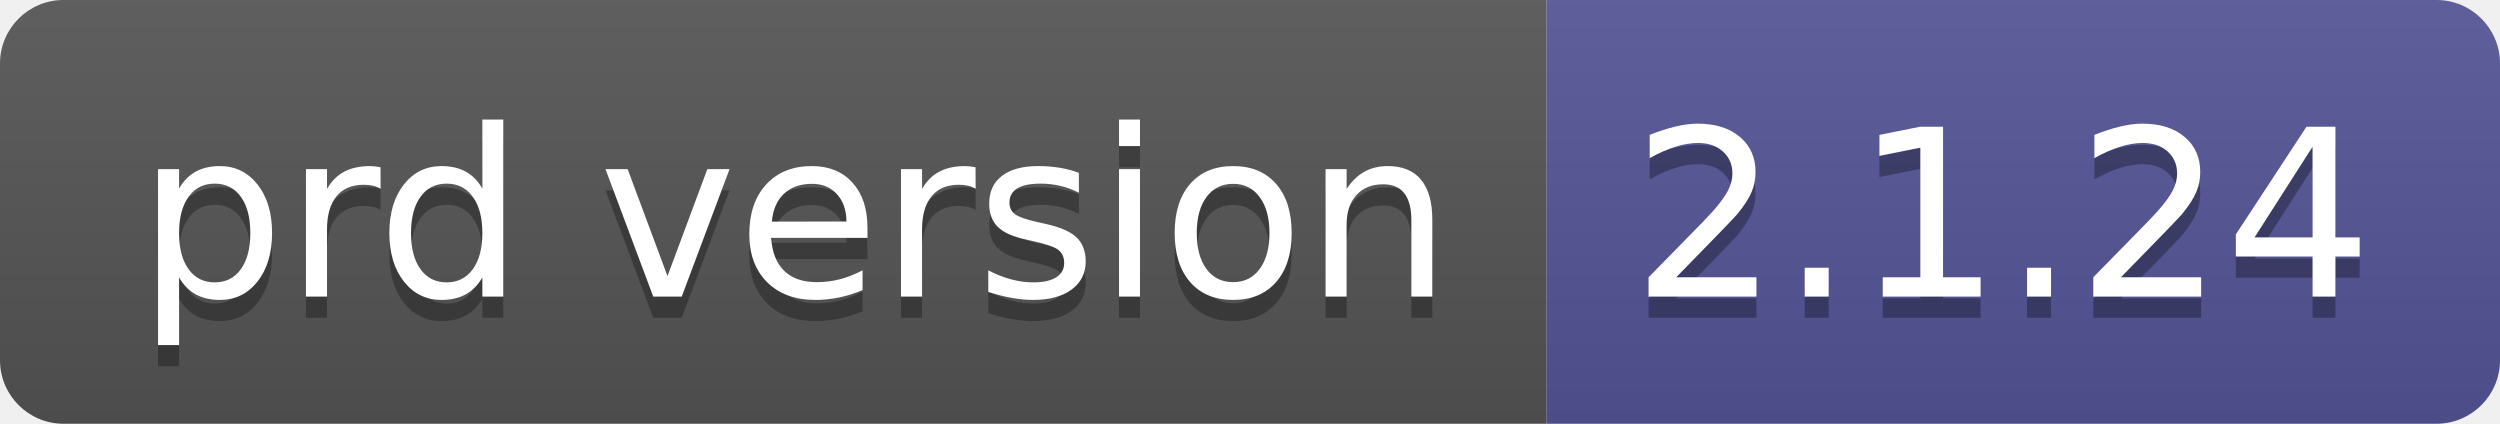
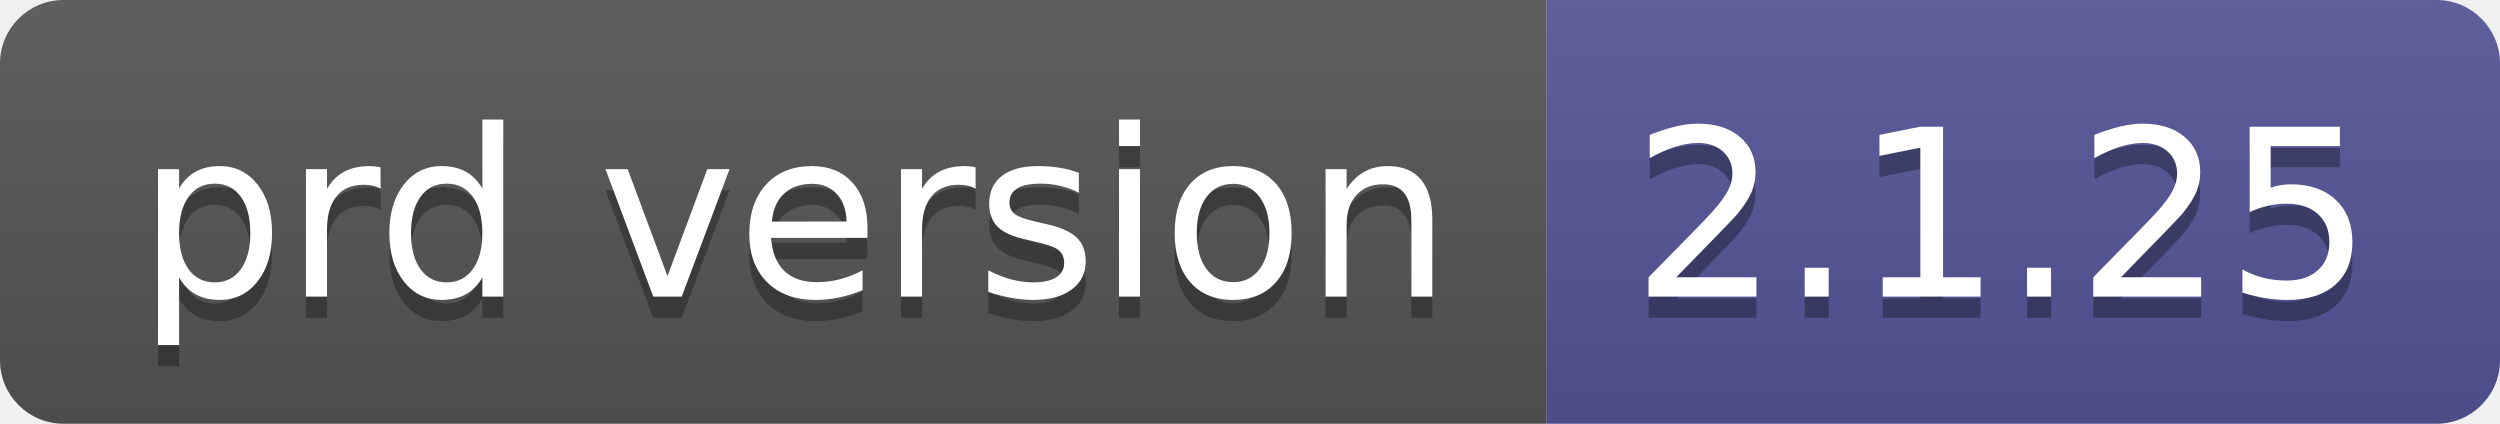
- <svg xmlns="http://www.w3.org/2000/svg" width="118" height="20" role="img" aria-label="prd version: 2.1.24">
+ <svg xmlns="http://www.w3.org/2000/svg" width="118" height="20" role="img" aria-label="prd version: 2.1.25">
  <linearGradient id="s" x2="0" y2="100%">
    <stop offset="0" stop-color="#bbb" stop-opacity=".1" />
    <stop offset="1" stop-opacity=".1" />
  </linearGradient>
  <clipPath id="r">
    <rect width="118" height="20" rx="3" fill="#fff" />
  </clipPath>
  <g clip-path="url(#r)">
    <rect width="73" height="20" fill="#555" />
    <rect x="73" width="45" height="20" fill="#535597" />
    <rect width="118" height="20" fill="url(#s)" />
  </g>
  <g fill="#fff" text-anchor="middle" font-family="Verdana,Geneva,DejaVu Sans,sans-serif" text-rendering="geometricPrecision" font-size="110">
    <text aria-hidden="true" x="375" y="150" fill="#010101" fill-opacity=".3" transform="scale(.1)" textLength="630">prd version</text>
    <text x="375" y="140" transform="scale(.1)" fill="#fff" textLength="630">prd version</text>
-     <text aria-hidden="true" x="945" y="150" fill="#010101" fill-opacity=".3" transform="scale(.1)" textLength="350">2.1.24</text>
-     <text x="945" y="140" transform="scale(.1)" fill="#fff" textLength="350">2.1.24</text>
+     <text aria-hidden="true" x="945" y="150" fill="#010101" fill-opacity=".3" transform="scale(.1)" textLength="350">2.1.25</text>
+     <text x="945" y="140" transform="scale(.1)" fill="#fff" textLength="350">2.1.25</text>
  </g>
</svg>
